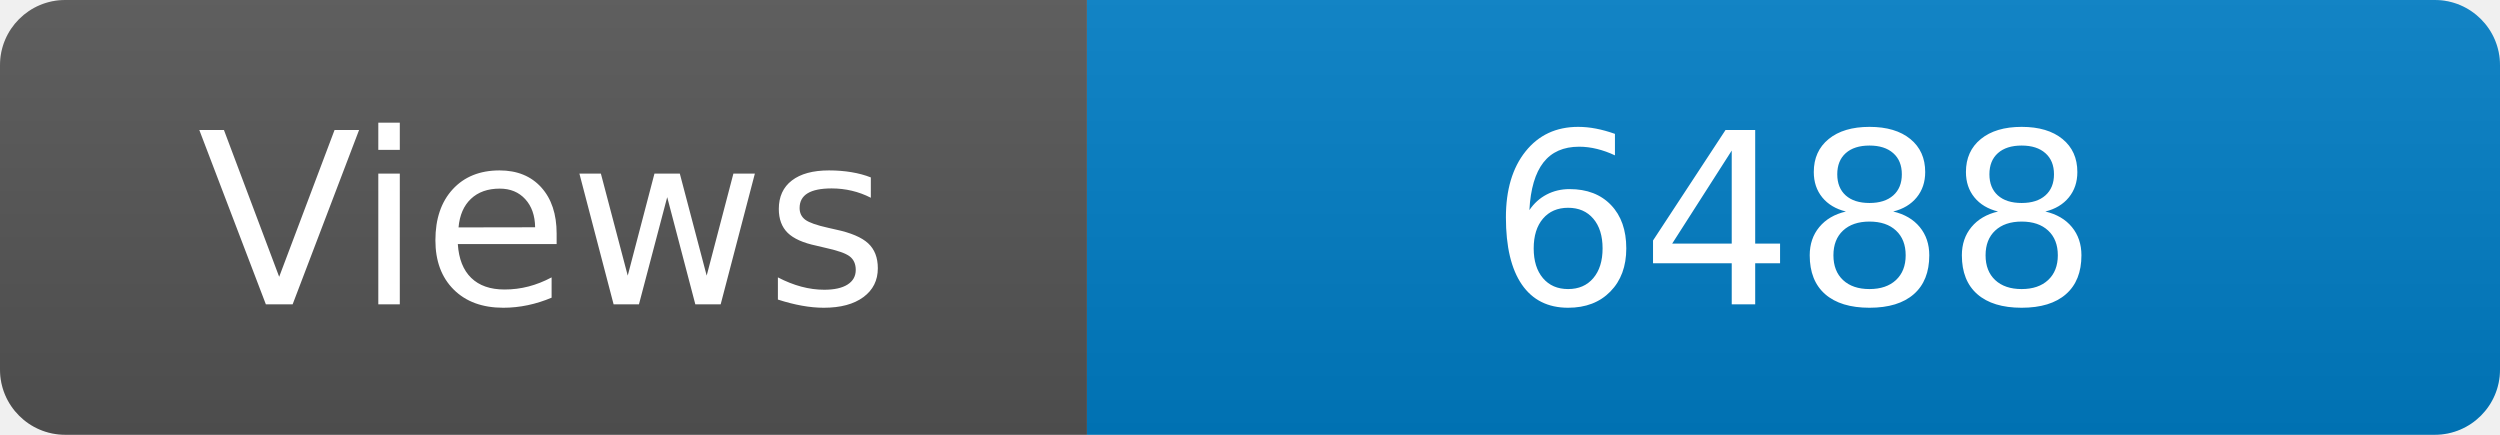
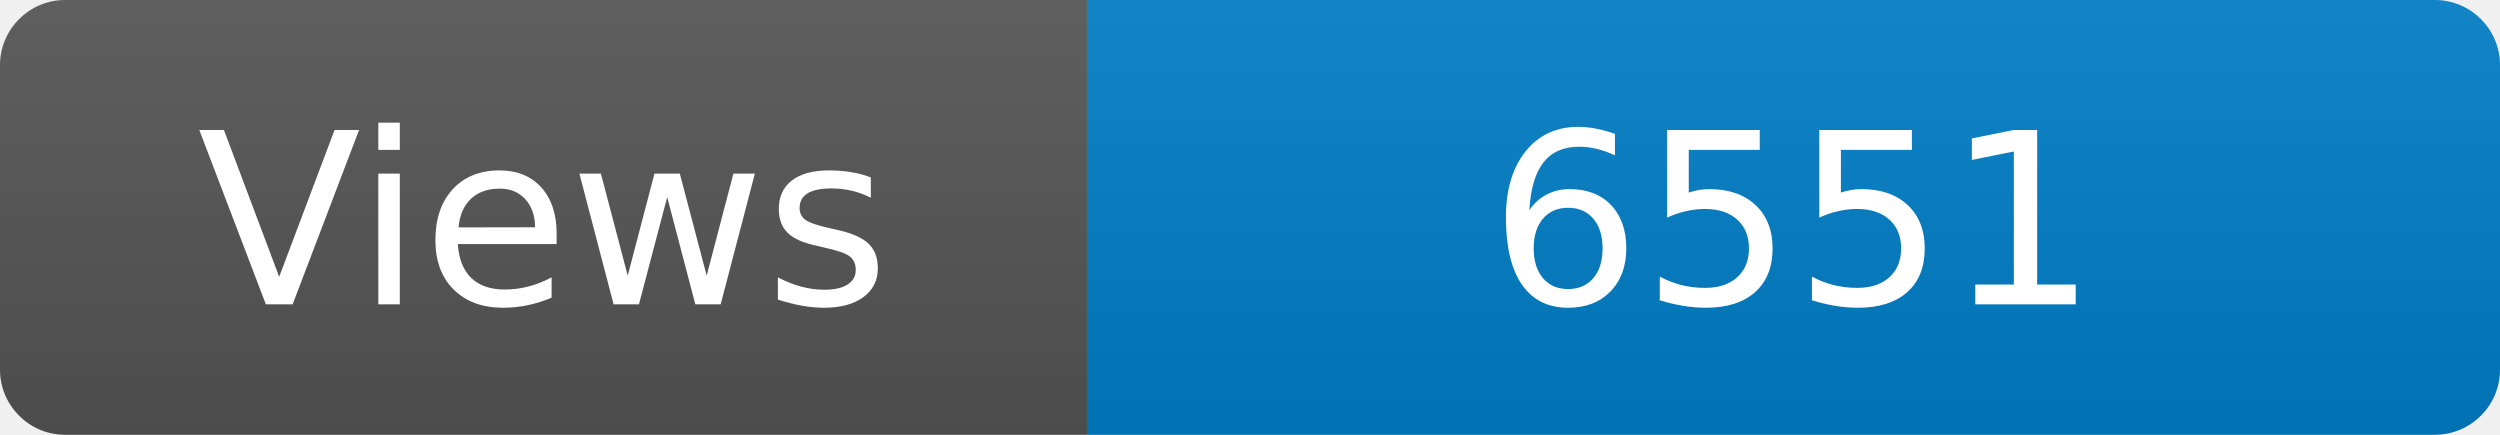
<svg xmlns="http://www.w3.org/2000/svg" width="115" height="20" role="img" aria-label="Maintained?: yes">
  <linearGradient id="s" x2="0" y2="100%">
    <stop offset="0" stop-color="#bbb" stop-opacity=".1" />
    <stop offset="1" stop-opacity=".1" />
  </linearGradient>
  <clipPath id="r">
    <rect width="115" height="20" rx="3" fill="#fff" />
  </clipPath>
  <g clip-path="url(#r)">
    <rect width="50" height="20" fill="#555" />
    <rect x="50" width="160" height="20" fill="#007ec6" />
    <rect width="115" height="20" fill="url(#s)" />
  </g>
  <g fill="#fff" text-anchor="middle" font-family="Verdana,Geneva,DejaVu Sans,sans-serif" font-size="110">
    <text x="250" y="140" transform="scale(.1)" fill="#fff">Views</text>
-     <text x="825" y="140" transform="scale(.1)" fill="#fff">6488</text>
+     <text x="825" y="140" transform="scale(.1)" fill="#fff">6551</text>
  </g>
</svg>
